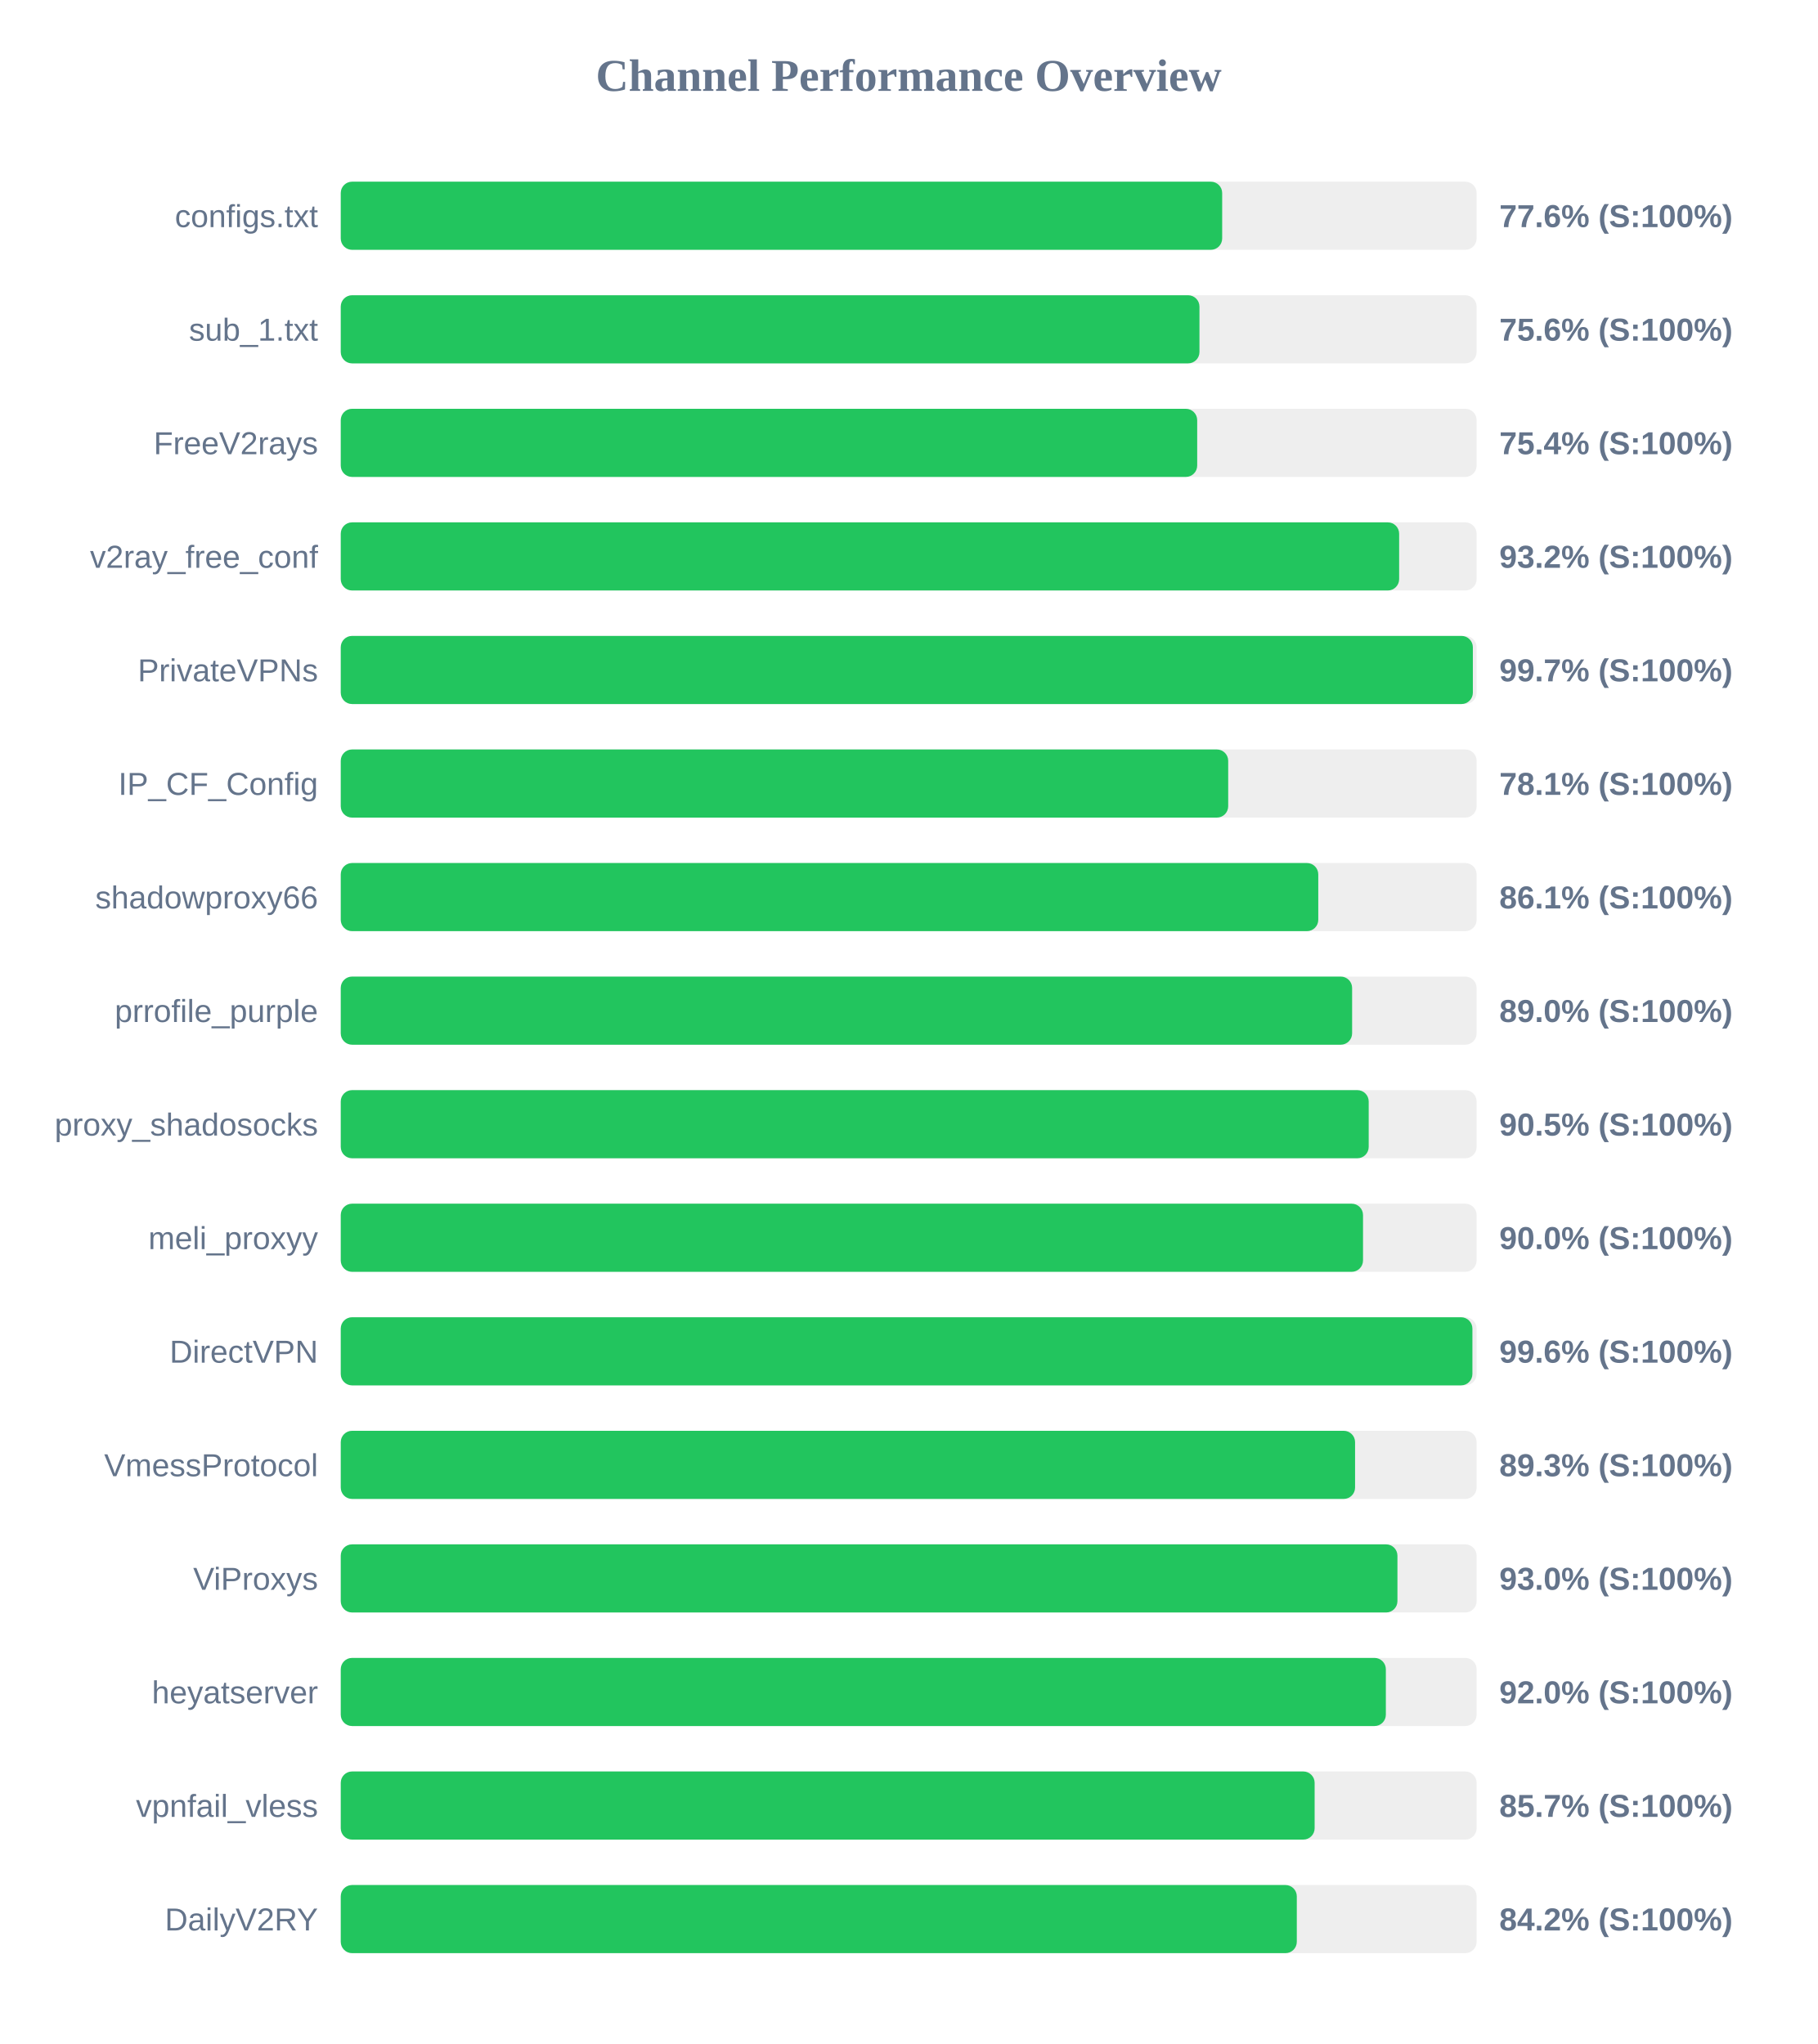
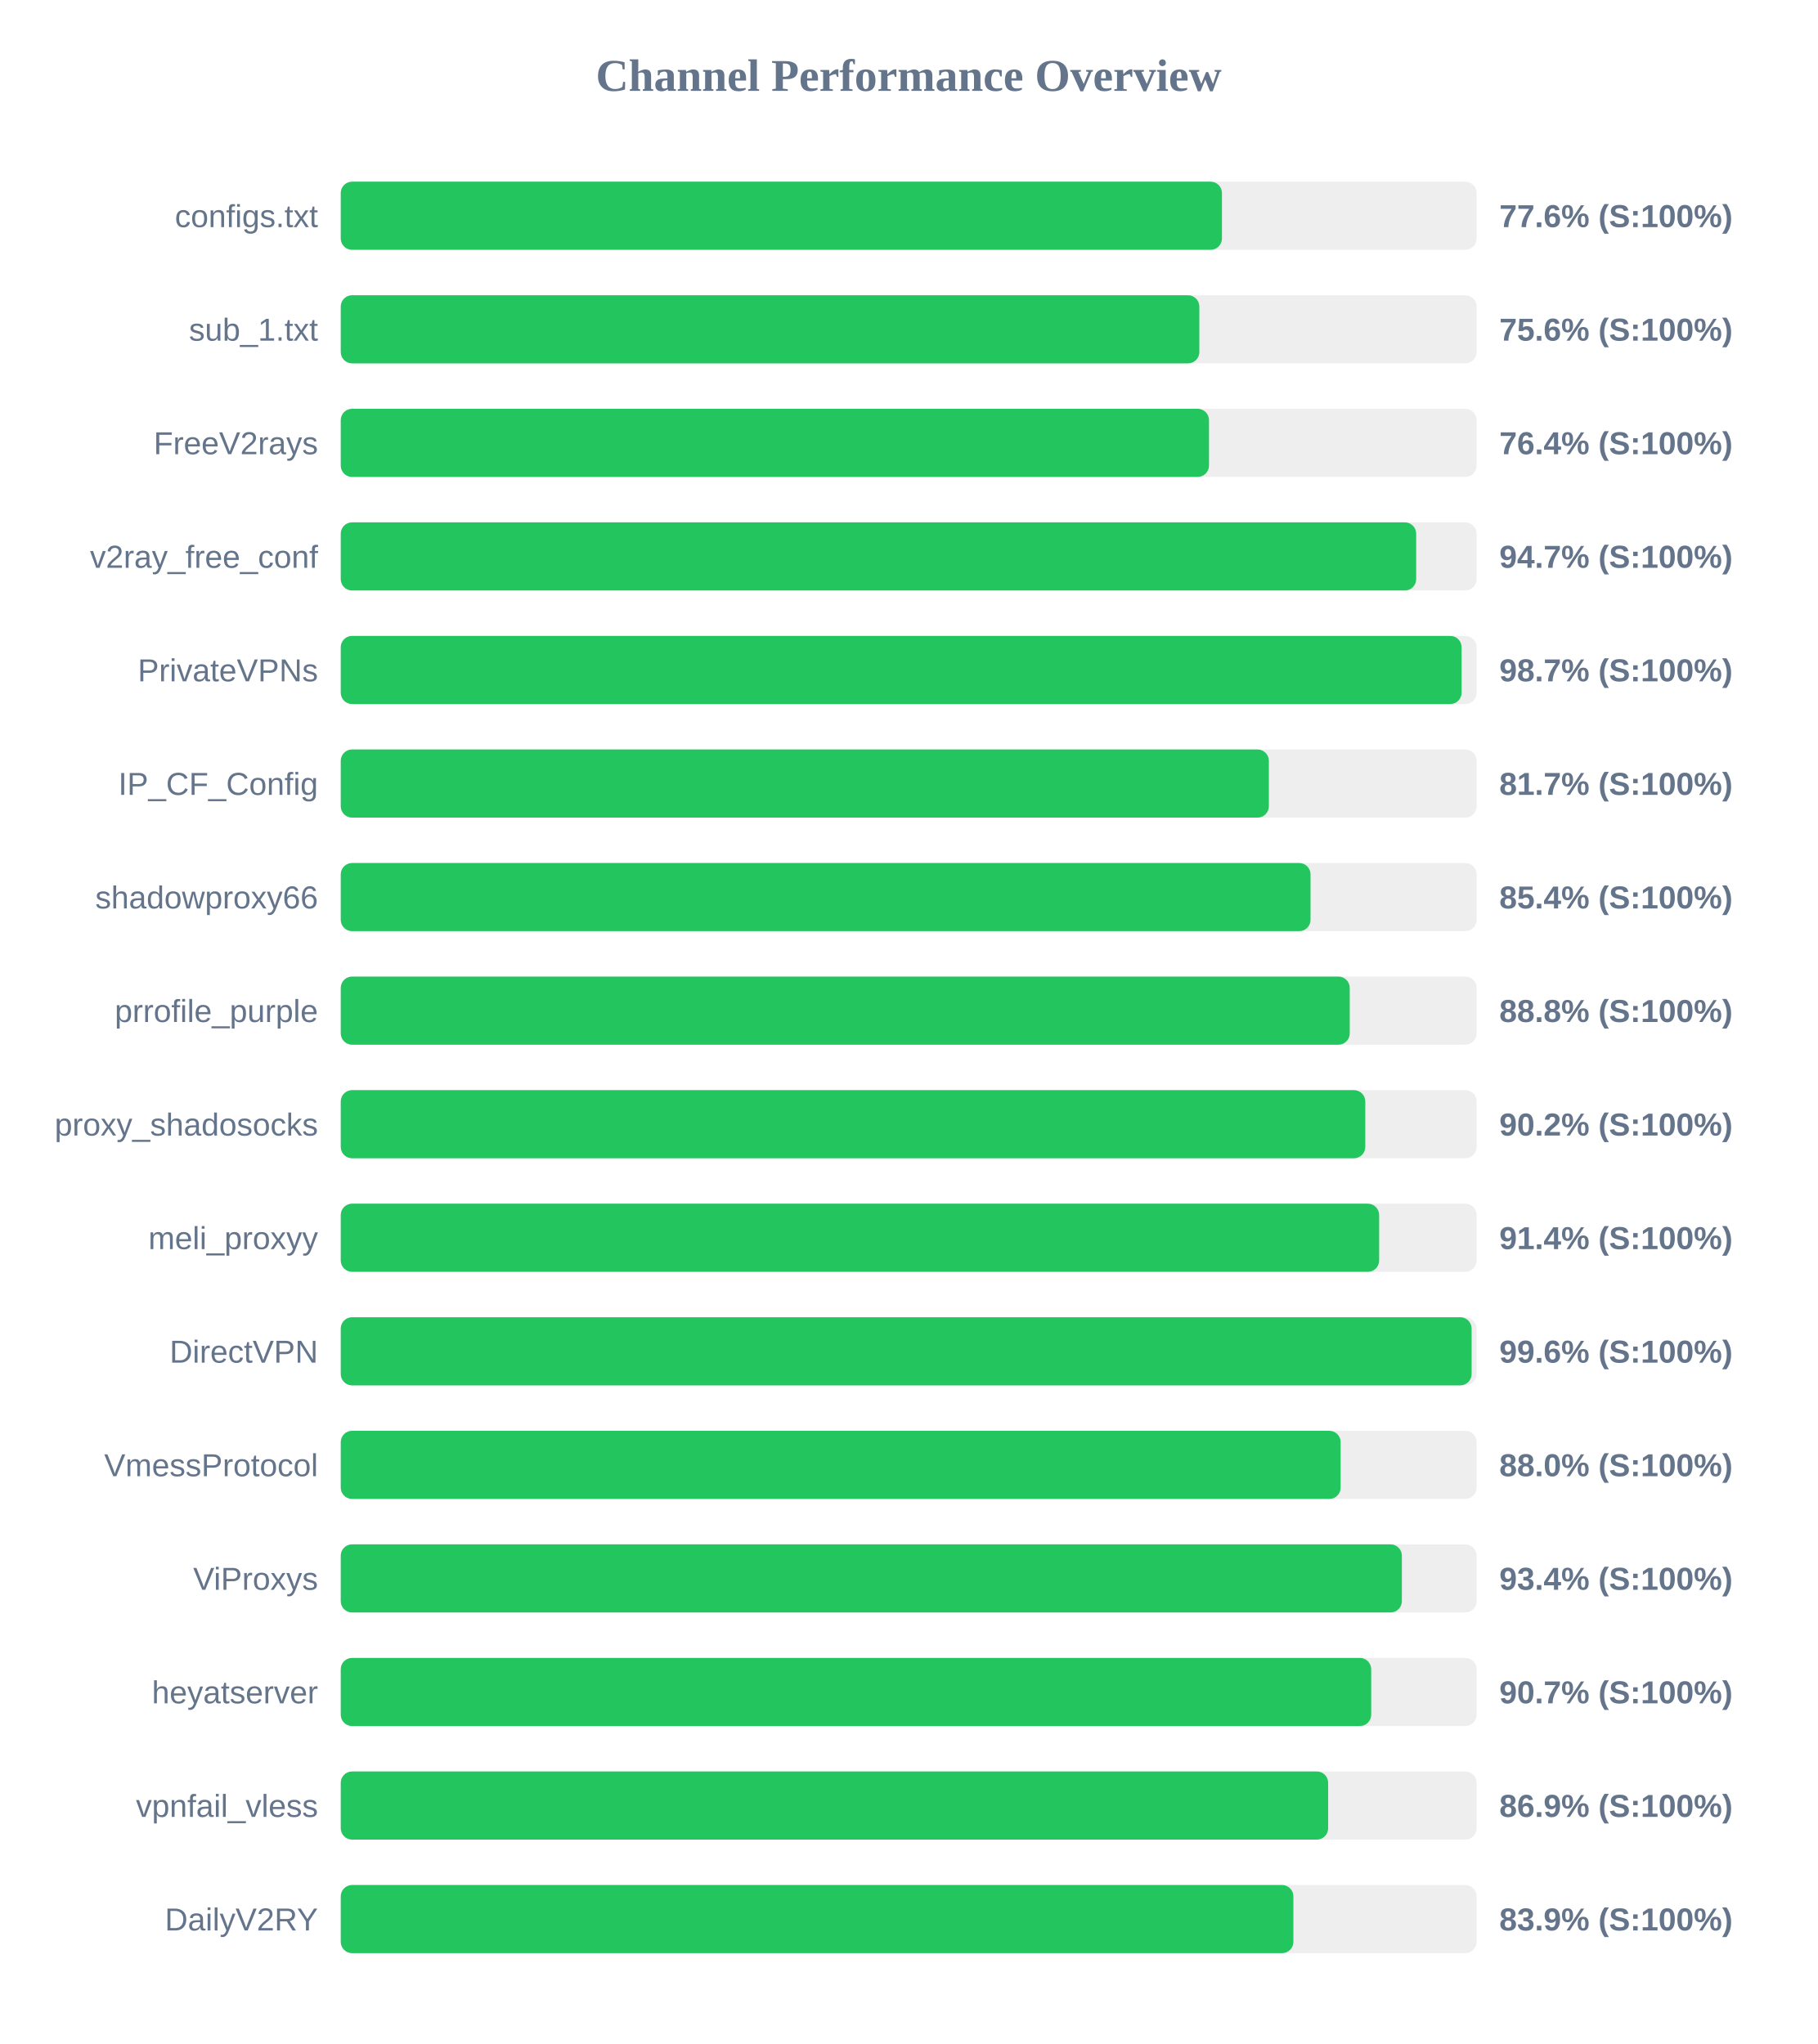
<svg xmlns="http://www.w3.org/2000/svg" width="800" height="900" version="1.1">
  <style>
        .row { font: 14px Arial; fill: #64748b; }
        .score { font: bold 14px Arial; fill: #64748b; }
    </style>
  <text x="400" y="40" text-anchor="middle" font-size="20px" font-weight="bold" fill="#64748b">Channel Performance Overview</text>
  <rect x="150" y="80" width="500" height="30" fill="#eee" rx="5" />
-   <rect x="150" y="80" width="388.0" height="30" fill="#22c55e" rx="5" />
+   <rect x="150" y="80" width="387.9" height="30" fill="#22c55e" rx="5" />
  <text x="140" y="100" text-anchor="end" class="row">configs.txt</text>
  <text x="660" y="100" text-anchor="start" class="score">77.6% (S:100%)</text>
  <rect x="150" y="130" width="500" height="30" fill="#eee" rx="5" />
-   <rect x="150" y="130" width="378.0" height="30" fill="#22c55e" rx="5" />
+   <rect x="150" y="130" width="377.95" height="30" fill="#22c55e" rx="5" />
  <text x="140" y="150" text-anchor="end" class="row">sub_1.txt</text>
  <text x="660" y="150" text-anchor="start" class="score">75.6% (S:100%)</text>
  <rect x="150" y="180" width="500" height="30" fill="#eee" rx="5" />
-   <rect x="150" y="180" width="377.0" height="30" fill="#22c55e" rx="5" />
+   <rect x="150" y="180" width="382.2" height="30" fill="#22c55e" rx="5" />
  <text x="140" y="200" text-anchor="end" class="row">FreeV2rays</text>
-   <text x="660" y="200" text-anchor="start" class="score">75.4% (S:100%)</text>
+   <text x="660" y="200" text-anchor="start" class="score">76.4% (S:100%)</text>
  <rect x="150" y="230" width="500" height="30" fill="#eee" rx="5" />
-   <rect x="150" y="230" width="465.9" height="30" fill="#22c55e" rx="5" />
+   <rect x="150" y="230" width="473.4" height="30" fill="#22c55e" rx="5" />
  <text x="140" y="250" text-anchor="end" class="row">v2ray_free_conf</text>
-   <text x="660" y="250" text-anchor="start" class="score">93.2% (S:100%)</text>
+   <text x="660" y="250" text-anchor="start" class="score">94.7% (S:100%)</text>
  <rect x="150" y="280" width="500" height="30" fill="#eee" rx="5" />
-   <rect x="150" y="280" width="498.35" height="30" fill="#22c55e" rx="5" />
+   <rect x="150" y="280" width="493.4" height="30" fill="#22c55e" rx="5" />
  <text x="140" y="300" text-anchor="end" class="row">PrivateVPNs</text>
-   <text x="660" y="300" text-anchor="start" class="score">99.7% (S:100%)</text>
+   <text x="660" y="300" text-anchor="start" class="score">98.7% (S:100%)</text>
  <rect x="150" y="330" width="500" height="30" fill="#eee" rx="5" />
-   <rect x="150" y="330" width="390.65" height="30" fill="#22c55e" rx="5" />
+   <rect x="150" y="330" width="408.55" height="30" fill="#22c55e" rx="5" />
  <text x="140" y="350" text-anchor="end" class="row">IP_CF_Config</text>
-   <text x="660" y="350" text-anchor="start" class="score">78.1% (S:100%)</text>
+   <text x="660" y="350" text-anchor="start" class="score">81.7% (S:100%)</text>
  <rect x="150" y="380" width="500" height="30" fill="#eee" rx="5" />
-   <rect x="150" y="380" width="430.3" height="30" fill="#22c55e" rx="5" />
+   <rect x="150" y="380" width="426.9" height="30" fill="#22c55e" rx="5" />
  <text x="140" y="400" text-anchor="end" class="row">shadowproxy66</text>
-   <text x="660" y="400" text-anchor="start" class="score">86.1% (S:100%)</text>
+   <text x="660" y="400" text-anchor="start" class="score">85.4% (S:100%)</text>
  <rect x="150" y="430" width="500" height="30" fill="#eee" rx="5" />
-   <rect x="150" y="430" width="445.2" height="30" fill="#22c55e" rx="5" />
+   <rect x="150" y="430" width="444.15" height="30" fill="#22c55e" rx="5" />
  <text x="140" y="450" text-anchor="end" class="row">prrofile_purple</text>
-   <text x="660" y="450" text-anchor="start" class="score">89.0% (S:100%)</text>
+   <text x="660" y="450" text-anchor="start" class="score">88.8% (S:100%)</text>
  <rect x="150" y="480" width="500" height="30" fill="#eee" rx="5" />
-   <rect x="150" y="480" width="452.5" height="30" fill="#22c55e" rx="5" />
+   <rect x="150" y="480" width="451.0" height="30" fill="#22c55e" rx="5" />
  <text x="140" y="500" text-anchor="end" class="row">proxy_shadosocks</text>
-   <text x="660" y="500" text-anchor="start" class="score">90.5% (S:100%)</text>
+   <text x="660" y="500" text-anchor="start" class="score">90.2% (S:100%)</text>
  <rect x="150" y="530" width="500" height="30" fill="#eee" rx="5" />
-   <rect x="150" y="530" width="450.0" height="30" fill="#22c55e" rx="5" />
+   <rect x="150" y="530" width="457.1" height="30" fill="#22c55e" rx="5" />
  <text x="140" y="550" text-anchor="end" class="row">meli_proxyy</text>
-   <text x="660" y="550" text-anchor="start" class="score">90.0% (S:100%)</text>
+   <text x="660" y="550" text-anchor="start" class="score">91.4% (S:100%)</text>
  <rect x="150" y="580" width="500" height="30" fill="#eee" rx="5" />
-   <rect x="150" y="580" width="498.15" height="30" fill="#22c55e" rx="5" />
+   <rect x="150" y="580" width="497.8" height="30" fill="#22c55e" rx="5" />
  <text x="140" y="600" text-anchor="end" class="row">DirectVPN</text>
  <text x="660" y="600" text-anchor="start" class="score">99.6% (S:100%)</text>
  <rect x="150" y="630" width="500" height="30" fill="#eee" rx="5" />
-   <rect x="150" y="630" width="446.5" height="30" fill="#22c55e" rx="5" />
+   <rect x="150" y="630" width="440.15" height="30" fill="#22c55e" rx="5" />
  <text x="140" y="650" text-anchor="end" class="row">VmessProtocol</text>
-   <text x="660" y="650" text-anchor="start" class="score">89.3% (S:100%)</text>
+   <text x="660" y="650" text-anchor="start" class="score">88.0% (S:100%)</text>
  <rect x="150" y="680" width="500" height="30" fill="#eee" rx="5" />
-   <rect x="150" y="680" width="465.15" height="30" fill="#22c55e" rx="5" />
+   <rect x="150" y="680" width="467.1" height="30" fill="#22c55e" rx="5" />
  <text x="140" y="700" text-anchor="end" class="row">ViProxys</text>
-   <text x="660" y="700" text-anchor="start" class="score">93.0% (S:100%)</text>
+   <text x="660" y="700" text-anchor="start" class="score">93.4% (S:100%)</text>
  <rect x="150" y="730" width="500" height="30" fill="#eee" rx="5" />
-   <rect x="150" y="730" width="460.05" height="30" fill="#22c55e" rx="5" />
+   <rect x="150" y="730" width="453.6" height="30" fill="#22c55e" rx="5" />
  <text x="140" y="750" text-anchor="end" class="row">heyatserver</text>
-   <text x="660" y="750" text-anchor="start" class="score">92.0% (S:100%)</text>
+   <text x="660" y="750" text-anchor="start" class="score">90.7% (S:100%)</text>
  <rect x="150" y="780" width="500" height="30" fill="#eee" rx="5" />
-   <rect x="150" y="780" width="428.7" height="30" fill="#22c55e" rx="5" />
+   <rect x="150" y="780" width="434.65" height="30" fill="#22c55e" rx="5" />
  <text x="140" y="800" text-anchor="end" class="row">vpnfail_vless</text>
-   <text x="660" y="800" text-anchor="start" class="score">85.7% (S:100%)</text>
+   <text x="660" y="800" text-anchor="start" class="score">86.9% (S:100%)</text>
  <rect x="150" y="830" width="500" height="30" fill="#eee" rx="5" />
-   <rect x="150" y="830" width="420.85" height="30" fill="#22c55e" rx="5" />
+   <rect x="150" y="830" width="419.35" height="30" fill="#22c55e" rx="5" />
  <text x="140" y="850" text-anchor="end" class="row">DailyV2RY</text>
-   <text x="660" y="850" text-anchor="start" class="score">84.2% (S:100%)</text>
+   <text x="660" y="850" text-anchor="start" class="score">83.9% (S:100%)</text>
</svg>
